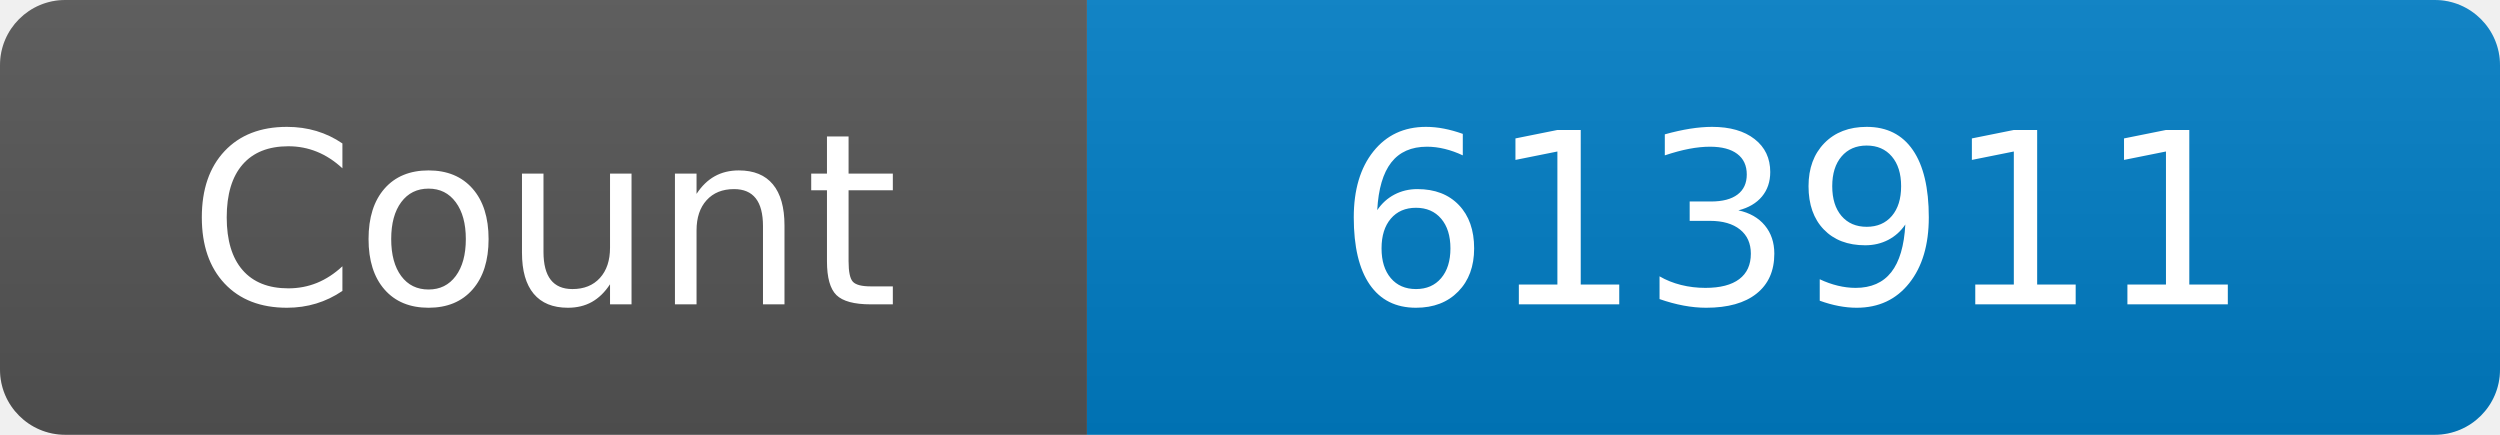
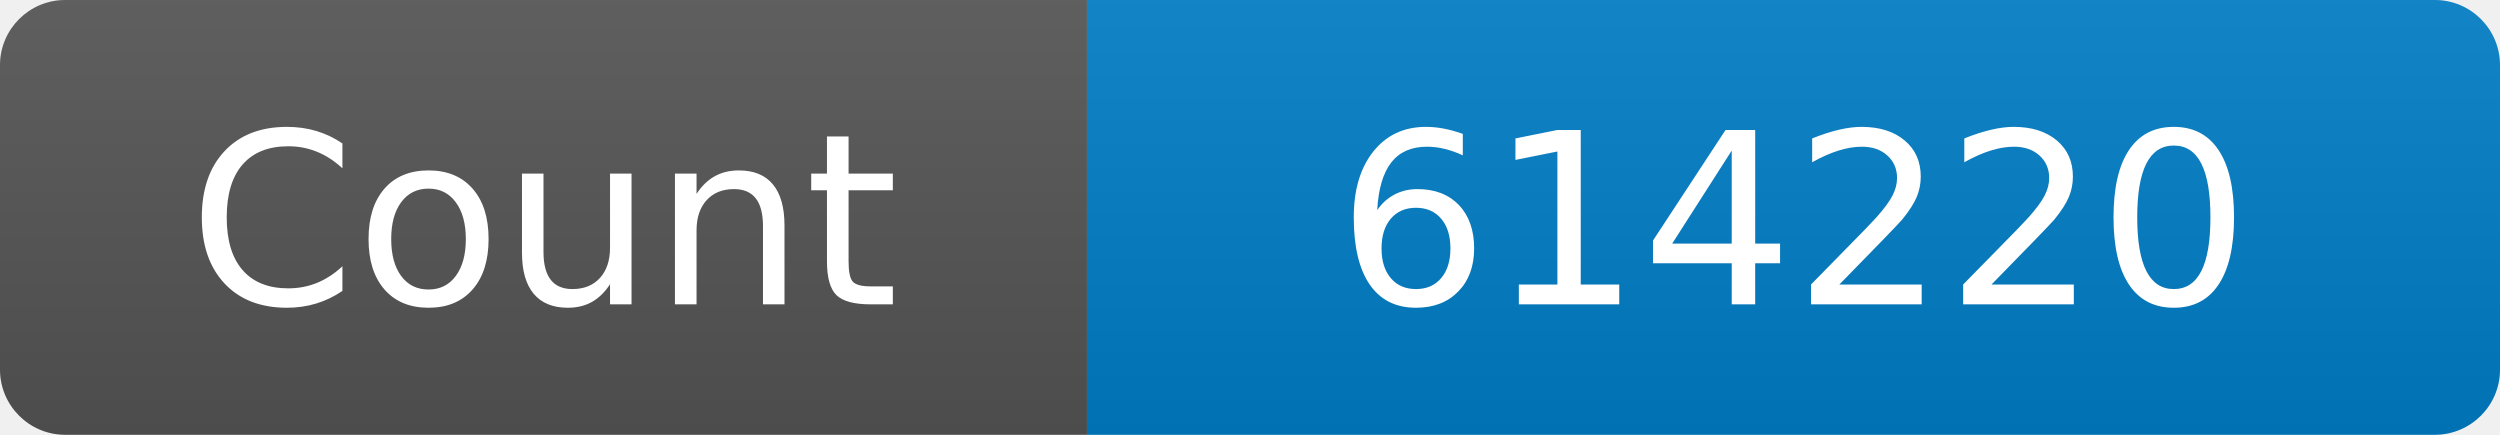
<svg xmlns="http://www.w3.org/2000/svg" width="115" height="20" role="img" aria-label="Maintained?: yes">
  <linearGradient id="s" x2="0" y2="100%">
    <stop offset="0" stop-color="#bbb" stop-opacity=".1" />
    <stop offset="1" stop-opacity=".1" />
  </linearGradient>
  <clipPath id="r">
    <rect width="115" height="20" rx="3" fill="#fff" />
  </clipPath>
  <g clip-path="url(#r)">
    <rect width="50" height="20" fill="#555" />
    <rect x="50" width="160" height="20" fill="#007ec6" />
    <rect width="115" height="20" fill="url(#s)" />
  </g>
  <g fill="#fff" text-anchor="middle" font-family="Verdana,Geneva,DejaVu Sans,sans-serif" font-size="110">
    <text x="250" y="140" transform="scale(.1)" fill="#fff">Count</text>
-     <text x="825" y="140" transform="scale(.1)" fill="#fff">613911</text>
+     <text x="825" y="140" transform="scale(.1)" fill="#fff">614220</text>
  </g>
</svg>
